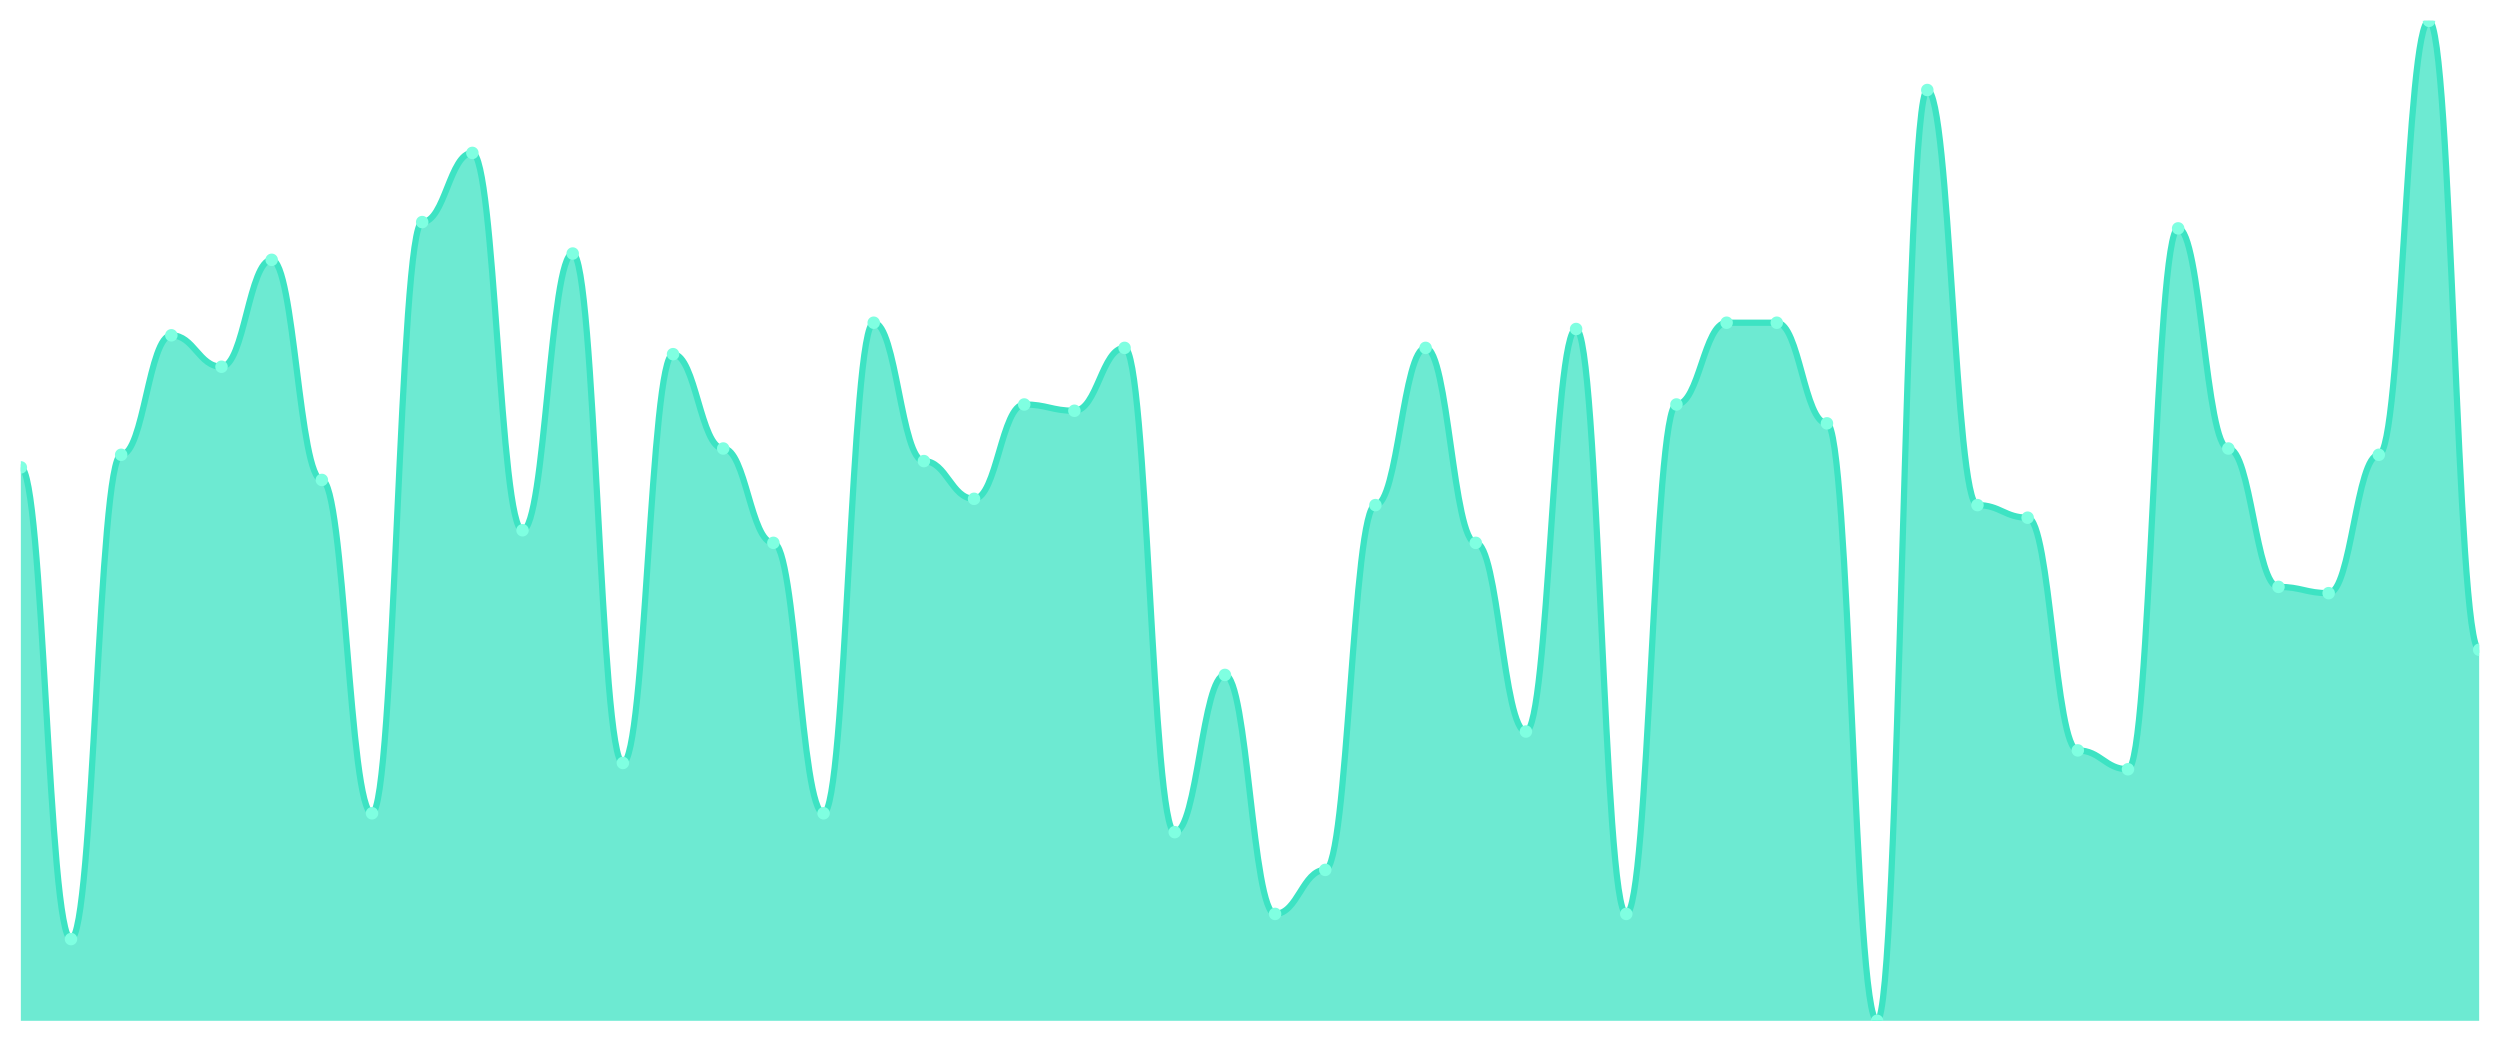
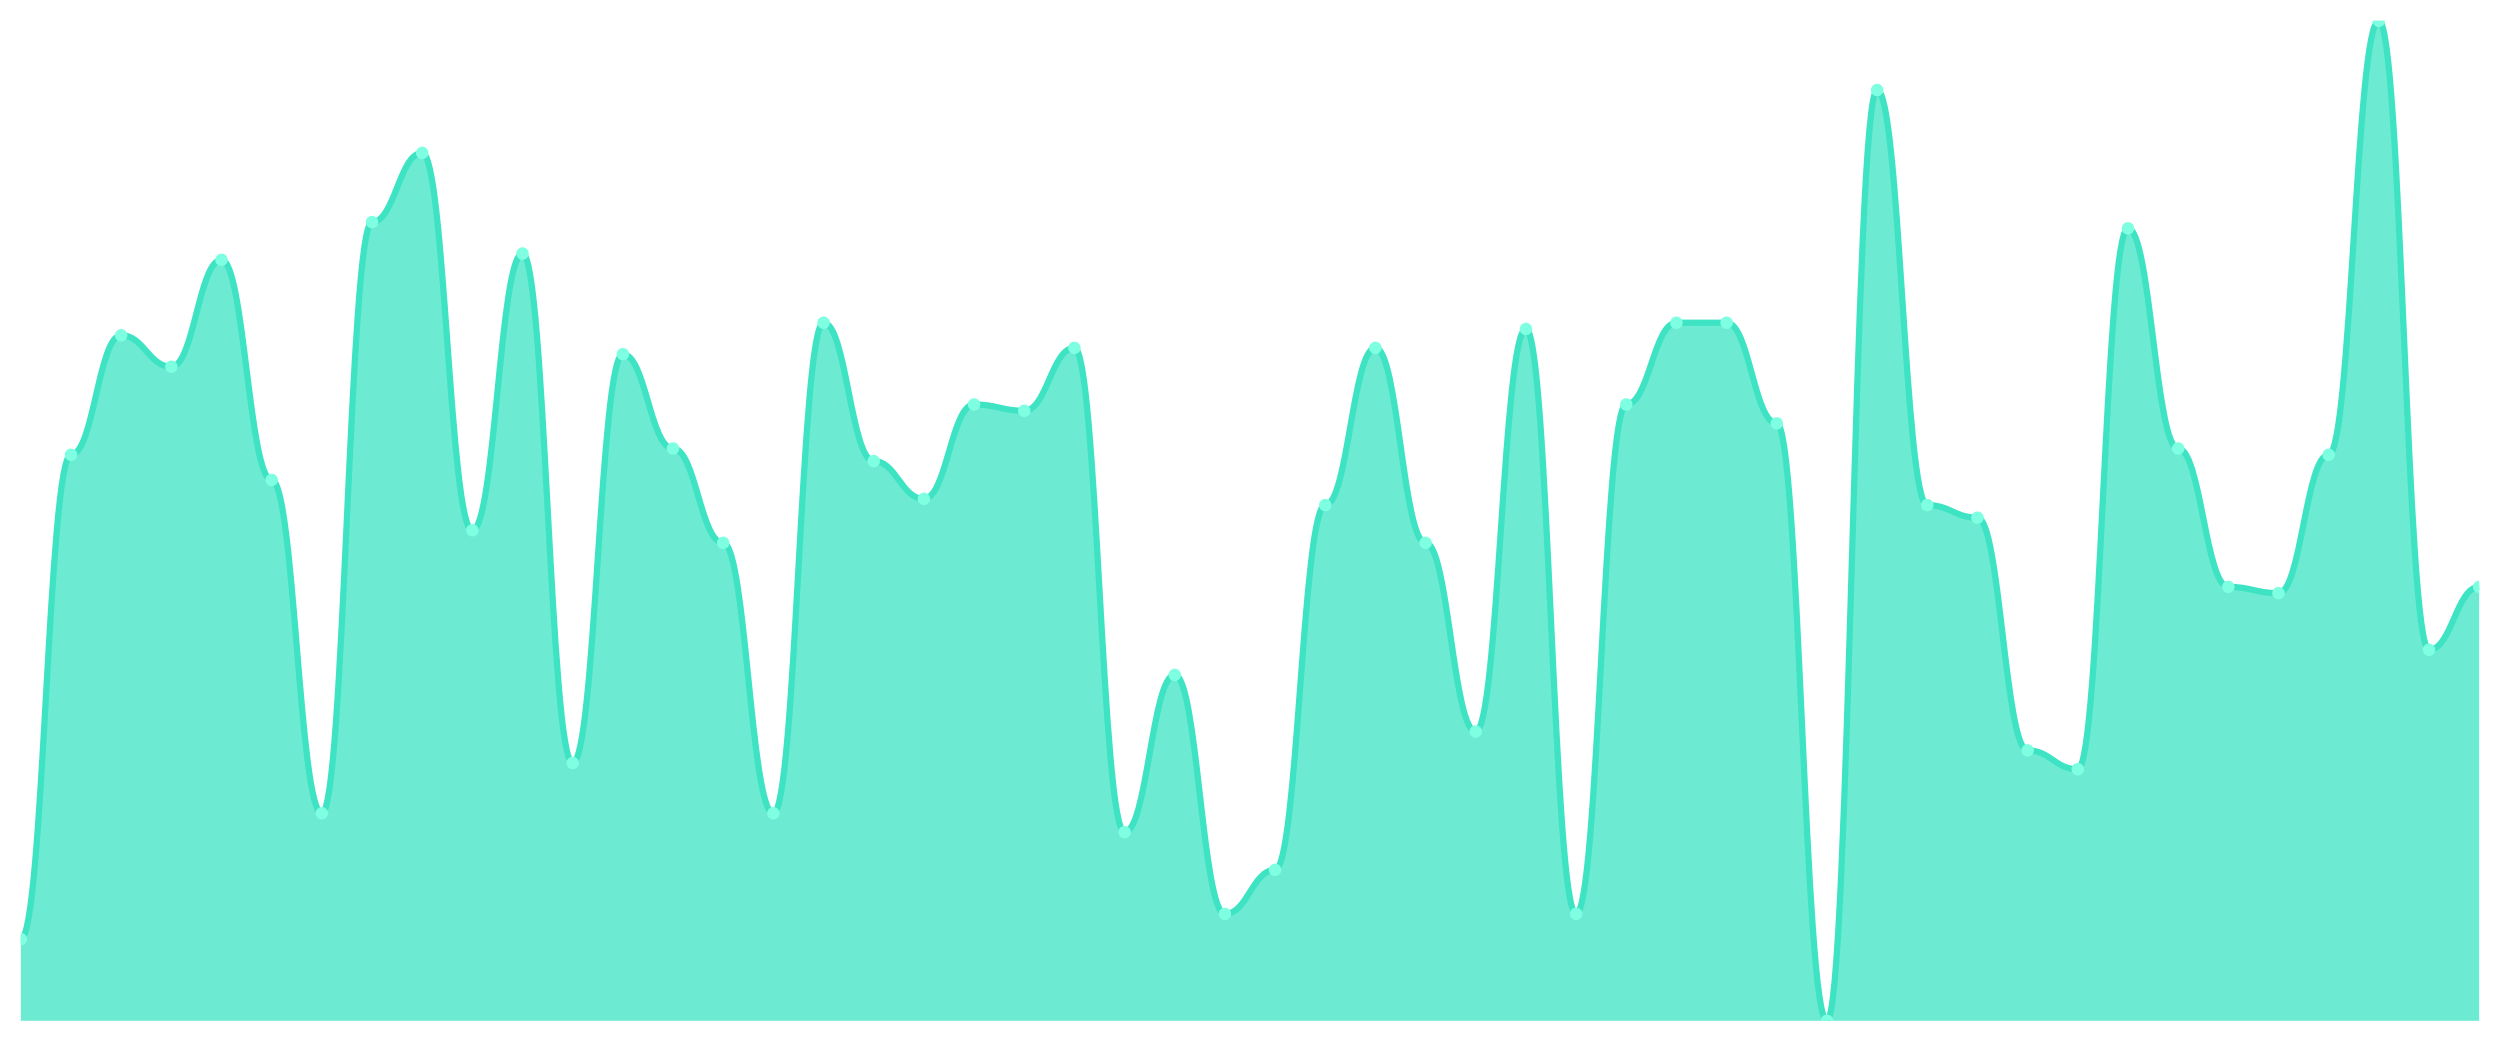
<svg xmlns="http://www.w3.org/2000/svg" viewBox="0 0 1200 500" width="1200" height="500">
  <defs>
    <clipPath id="c">
      <rect x="10" y="10" width="1180" height="480" />
    </clipPath>
  </defs>
  <rect width="1200" height="500" fill="none" />
  <g clip-path="url(#c)">
-     <path d="M 10,490 L 10,224.34 C 20.837,224.34 23.245,450.755 34.082,450.755 C 44.918,450.755 47.327,218.302 58.163,218.302 C 69,218.302 71.408,160.943 82.245,160.943 C 93.082,160.943 95.49,176.038 106.327,176.038 C 117.163,176.038 119.571,124.717 130.408,124.717 C 141.245,124.717 143.653,230.377 154.49,230.377 C 165.327,230.377 167.735,390.377 178.571,390.377 C 189.408,390.377 191.816,106.604 202.653,106.604 C 213.49,106.604 215.898,73.396 226.735,73.396 C 237.571,73.396 239.98,254.528 250.816,254.528 C 261.653,254.528 264.061,121.698 274.898,121.698 C 285.735,121.698 288.143,366.226 298.98,366.226 C 309.816,366.226 312.224,170 323.061,170 C 333.898,170 336.306,215.283 347.143,215.283 C 357.98,215.283 360.388,260.566 371.224,260.566 C 382.061,260.566 384.469,390.377 395.306,390.377 C 406.143,390.377 408.551,154.906 419.388,154.906 C 430.224,154.906 432.633,221.321 443.469,221.321 C 454.306,221.321 456.714,239.434 467.551,239.434 C 478.388,239.434 480.796,194.151 491.633,194.151 C 502.469,194.151 504.878,197.17 515.714,197.17 C 526.551,197.17 528.959,166.981 539.796,166.981 C 550.633,166.981 553.041,399.434 563.878,399.434 C 574.714,399.434 577.122,323.962 587.959,323.962 C 598.796,323.962 601.204,438.679 612.041,438.679 C 622.878,438.679 625.286,417.547 636.122,417.547 C 646.959,417.547 649.367,242.453 660.204,242.453 C 671.041,242.453 673.449,166.981 684.286,166.981 C 695.122,166.981 697.531,260.566 708.367,260.566 C 719.204,260.566 721.612,351.132 732.449,351.132 C 743.286,351.132 745.694,157.925 756.531,157.925 C 767.367,157.925 769.776,438.679 780.612,438.679 C 791.449,438.679 793.857,194.151 804.694,194.151 C 815.531,194.151 817.939,154.906 828.776,154.906 C 839.612,154.906 842.02,154.906 852.857,154.906 C 863.694,154.906 866.102,203.208 876.939,203.208 C 887.776,203.208 890.184,490 901.02,490 C 911.857,490 914.265,43.208 925.102,43.208 C 935.939,43.208 938.347,242.453 949.184,242.453 C 960.02,242.453 962.429,248.491 973.265,248.491 C 984.102,248.491 986.51,360.189 997.347,360.189 C 1008.184,360.189 1010.592,369.245 1021.429,369.245 C 1032.265,369.245 1034.673,109.623 1045.51,109.623 C 1056.347,109.623 1058.755,215.283 1069.592,215.283 C 1080.429,215.283 1082.837,281.698 1093.673,281.698 C 1104.51,281.698 1106.918,284.717 1117.755,284.717 C 1128.592,284.717 1131,218.302 1141.837,218.302 C 1152.673,218.302 1155.082,10 1165.918,10 C 1176.755,10 1179.163,311.887 1190,311.887 L 1190,490 Z" fill="rgba(61,227,195,0.75)" />
-     <path d="M 10,224.34 C 20.837,224.34 23.245,450.755 34.082,450.755 C 44.918,450.755 47.327,218.302 58.163,218.302 C 69,218.302 71.408,160.943 82.245,160.943 C 93.082,160.943 95.49,176.038 106.327,176.038 C 117.163,176.038 119.571,124.717 130.408,124.717 C 141.245,124.717 143.653,230.377 154.49,230.377 C 165.327,230.377 167.735,390.377 178.571,390.377 C 189.408,390.377 191.816,106.604 202.653,106.604 C 213.49,106.604 215.898,73.396 226.735,73.396 C 237.571,73.396 239.98,254.528 250.816,254.528 C 261.653,254.528 264.061,121.698 274.898,121.698 C 285.735,121.698 288.143,366.226 298.98,366.226 C 309.816,366.226 312.224,170 323.061,170 C 333.898,170 336.306,215.283 347.143,215.283 C 357.98,215.283 360.388,260.566 371.224,260.566 C 382.061,260.566 384.469,390.377 395.306,390.377 C 406.143,390.377 408.551,154.906 419.388,154.906 C 430.224,154.906 432.633,221.321 443.469,221.321 C 454.306,221.321 456.714,239.434 467.551,239.434 C 478.388,239.434 480.796,194.151 491.633,194.151 C 502.469,194.151 504.878,197.17 515.714,197.17 C 526.551,197.17 528.959,166.981 539.796,166.981 C 550.633,166.981 553.041,399.434 563.878,399.434 C 574.714,399.434 577.122,323.962 587.959,323.962 C 598.796,323.962 601.204,438.679 612.041,438.679 C 622.878,438.679 625.286,417.547 636.122,417.547 C 646.959,417.547 649.367,242.453 660.204,242.453 C 671.041,242.453 673.449,166.981 684.286,166.981 C 695.122,166.981 697.531,260.566 708.367,260.566 C 719.204,260.566 721.612,351.132 732.449,351.132 C 743.286,351.132 745.694,157.925 756.531,157.925 C 767.367,157.925 769.776,438.679 780.612,438.679 C 791.449,438.679 793.857,194.151 804.694,194.151 C 815.531,194.151 817.939,154.906 828.776,154.906 C 839.612,154.906 842.02,154.906 852.857,154.906 C 863.694,154.906 866.102,203.208 876.939,203.208 C 887.776,203.208 890.184,490 901.02,490 C 911.857,490 914.265,43.208 925.102,43.208 C 935.939,43.208 938.347,242.453 949.184,242.453 C 960.02,242.453 962.429,248.491 973.265,248.491 C 984.102,248.491 986.51,360.189 997.347,360.189 C 1008.184,360.189 1010.592,369.245 1021.429,369.245 C 1032.265,369.245 1034.673,109.623 1045.51,109.623 C 1056.347,109.623 1058.755,215.283 1069.592,215.283 C 1080.429,215.283 1082.837,281.698 1093.673,281.698 C 1104.51,281.698 1106.918,284.717 1117.755,284.717 C 1128.592,284.717 1131,218.302 1141.837,218.302 C 1152.673,218.302 1155.082,10 1165.918,10 C 1176.755,10 1179.163,311.887 1190,311.887" fill="none" stroke="#3de3c3" stroke-width="3" stroke-linecap="round" stroke-linejoin="round" />
-     <circle cx="10" cy="224.34" r="3" fill="#7fffe1" />
-     <circle cx="34.082" cy="450.755" r="3" fill="#7fffe1" />
-     <circle cx="58.163" cy="218.302" r="3" fill="#7fffe1" />
-     <circle cx="82.245" cy="160.943" r="3" fill="#7fffe1" />
-     <circle cx="106.327" cy="176.038" r="3" fill="#7fffe1" />
-     <circle cx="130.408" cy="124.717" r="3" fill="#7fffe1" />
-     <circle cx="154.49" cy="230.377" r="3" fill="#7fffe1" />
-     <circle cx="178.571" cy="390.377" r="3" fill="#7fffe1" />
-     <circle cx="202.653" cy="106.604" r="3" fill="#7fffe1" />
-     <circle cx="226.735" cy="73.396" r="3" fill="#7fffe1" />
-     <circle cx="250.816" cy="254.528" r="3" fill="#7fffe1" />
-     <circle cx="274.898" cy="121.698" r="3" fill="#7fffe1" />
-     <circle cx="298.98" cy="366.226" r="3" fill="#7fffe1" />
-     <circle cx="323.061" cy="170" r="3" fill="#7fffe1" />
-     <circle cx="347.143" cy="215.283" r="3" fill="#7fffe1" />
-     <circle cx="371.224" cy="260.566" r="3" fill="#7fffe1" />
-     <circle cx="395.306" cy="390.377" r="3" fill="#7fffe1" />
-     <circle cx="419.388" cy="154.906" r="3" fill="#7fffe1" />
-     <circle cx="443.469" cy="221.321" r="3" fill="#7fffe1" />
-     <circle cx="467.551" cy="239.434" r="3" fill="#7fffe1" />
-     <circle cx="491.633" cy="194.151" r="3" fill="#7fffe1" />
-     <circle cx="515.714" cy="197.17" r="3" fill="#7fffe1" />
-     <circle cx="539.796" cy="166.981" r="3" fill="#7fffe1" />
-     <circle cx="563.878" cy="399.434" r="3" fill="#7fffe1" />
-     <circle cx="587.959" cy="323.962" r="3" fill="#7fffe1" />
-     <circle cx="612.041" cy="438.679" r="3" fill="#7fffe1" />
-     <circle cx="636.122" cy="417.547" r="3" fill="#7fffe1" />
-     <circle cx="660.204" cy="242.453" r="3" fill="#7fffe1" />
-     <circle cx="684.286" cy="166.981" r="3" fill="#7fffe1" />
-     <circle cx="708.367" cy="260.566" r="3" fill="#7fffe1" />
-     <circle cx="732.449" cy="351.132" r="3" fill="#7fffe1" />
-     <circle cx="756.531" cy="157.925" r="3" fill="#7fffe1" />
-     <circle cx="780.612" cy="438.679" r="3" fill="#7fffe1" />
-     <circle cx="804.694" cy="194.151" r="3" fill="#7fffe1" />
+     <path d="M 10,490 L 10,450.755 C 20.837,450.755 23.245,218.302 34.082,218.302 C 44.918,218.302 47.327,160.943 58.163,160.943 C 69,160.943 71.408,176.038 82.245,176.038 C 93.082,176.038 95.49,124.717 106.327,124.717 C 117.163,124.717 119.571,230.377 130.408,230.377 C 141.245,230.377 143.653,390.377 154.49,390.377 C 165.327,390.377 167.735,106.604 178.571,106.604 C 189.408,106.604 191.816,73.396 202.653,73.396 C 213.49,73.396 215.898,254.528 226.735,254.528 C 237.571,254.528 239.98,121.698 250.816,121.698 C 261.653,121.698 264.061,366.226 274.898,366.226 C 285.735,366.226 288.143,170 298.98,170 C 309.816,170 312.224,215.283 323.061,215.283 C 333.898,215.283 336.306,260.566 347.143,260.566 C 357.98,260.566 360.388,390.377 371.224,390.377 C 382.061,390.377 384.469,154.906 395.306,154.906 C 406.143,154.906 408.551,221.321 419.388,221.321 C 430.224,221.321 432.633,239.434 443.469,239.434 C 454.306,239.434 456.714,194.151 467.551,194.151 C 478.388,194.151 480.796,197.17 491.633,197.17 C 502.469,197.17 504.878,166.981 515.714,166.981 C 526.551,166.981 528.959,399.434 539.796,399.434 C 550.633,399.434 553.041,323.962 563.878,323.962 C 574.714,323.962 577.122,438.679 587.959,438.679 C 598.796,438.679 601.204,417.547 612.041,417.547 C 622.878,417.547 625.286,242.453 636.122,242.453 C 646.959,242.453 649.367,166.981 660.204,166.981 C 671.041,166.981 673.449,260.566 684.286,260.566 C 695.122,260.566 697.531,351.132 708.367,351.132 C 719.204,351.132 721.612,157.925 732.449,157.925 C 743.286,157.925 745.694,438.679 756.531,438.679 C 767.367,438.679 769.776,194.151 780.612,194.151 C 791.449,194.151 793.857,154.906 804.694,154.906 C 815.531,154.906 817.939,154.906 828.776,154.906 C 839.612,154.906 842.02,203.208 852.857,203.208 C 863.694,203.208 866.102,490 876.939,490 C 887.776,490 890.184,43.208 901.02,43.208 C 911.857,43.208 914.265,242.453 925.102,242.453 C 935.939,242.453 938.347,248.491 949.184,248.491 C 960.02,248.491 962.429,360.189 973.265,360.189 C 984.102,360.189 986.51,369.245 997.347,369.245 C 1008.184,369.245 1010.592,109.623 1021.429,109.623 C 1032.265,109.623 1034.673,215.283 1045.51,215.283 C 1056.347,215.283 1058.755,281.698 1069.592,281.698 C 1080.429,281.698 1082.837,284.717 1093.673,284.717 C 1104.51,284.717 1106.918,218.302 1117.755,218.302 C 1128.592,218.302 1131,10 1141.837,10 C 1152.673,10 1155.082,311.887 1165.918,311.887 C 1176.755,311.887 1179.163,281.698 1190,281.698 L 1190,490 Z" fill="rgba(61,227,195,0.75)" />
+     <path d="M 10,450.755 C 20.837,450.755 23.245,218.302 34.082,218.302 C 44.918,218.302 47.327,160.943 58.163,160.943 C 69,160.943 71.408,176.038 82.245,176.038 C 93.082,176.038 95.49,124.717 106.327,124.717 C 117.163,124.717 119.571,230.377 130.408,230.377 C 141.245,230.377 143.653,390.377 154.49,390.377 C 165.327,390.377 167.735,106.604 178.571,106.604 C 189.408,106.604 191.816,73.396 202.653,73.396 C 213.49,73.396 215.898,254.528 226.735,254.528 C 237.571,254.528 239.98,121.698 250.816,121.698 C 261.653,121.698 264.061,366.226 274.898,366.226 C 285.735,366.226 288.143,170 298.98,170 C 309.816,170 312.224,215.283 323.061,215.283 C 333.898,215.283 336.306,260.566 347.143,260.566 C 357.98,260.566 360.388,390.377 371.224,390.377 C 382.061,390.377 384.469,154.906 395.306,154.906 C 406.143,154.906 408.551,221.321 419.388,221.321 C 430.224,221.321 432.633,239.434 443.469,239.434 C 454.306,239.434 456.714,194.151 467.551,194.151 C 478.388,194.151 480.796,197.17 491.633,197.17 C 502.469,197.17 504.878,166.981 515.714,166.981 C 526.551,166.981 528.959,399.434 539.796,399.434 C 550.633,399.434 553.041,323.962 563.878,323.962 C 574.714,323.962 577.122,438.679 587.959,438.679 C 598.796,438.679 601.204,417.547 612.041,417.547 C 622.878,417.547 625.286,242.453 636.122,242.453 C 646.959,242.453 649.367,166.981 660.204,166.981 C 671.041,166.981 673.449,260.566 684.286,260.566 C 695.122,260.566 697.531,351.132 708.367,351.132 C 719.204,351.132 721.612,157.925 732.449,157.925 C 743.286,157.925 745.694,438.679 756.531,438.679 C 767.367,438.679 769.776,194.151 780.612,194.151 C 791.449,194.151 793.857,154.906 804.694,154.906 C 815.531,154.906 817.939,154.906 828.776,154.906 C 839.612,154.906 842.02,203.208 852.857,203.208 C 863.694,203.208 866.102,490 876.939,490 C 887.776,490 890.184,43.208 901.02,43.208 C 911.857,43.208 914.265,242.453 925.102,242.453 C 935.939,242.453 938.347,248.491 949.184,248.491 C 960.02,248.491 962.429,360.189 973.265,360.189 C 984.102,360.189 986.51,369.245 997.347,369.245 C 1008.184,369.245 1010.592,109.623 1021.429,109.623 C 1032.265,109.623 1034.673,215.283 1045.51,215.283 C 1056.347,215.283 1058.755,281.698 1069.592,281.698 C 1080.429,281.698 1082.837,284.717 1093.673,284.717 C 1104.51,284.717 1106.918,218.302 1117.755,218.302 C 1128.592,218.302 1131,10 1141.837,10 C 1152.673,10 1155.082,311.887 1165.918,311.887 C 1176.755,311.887 1179.163,281.698 1190,281.698" fill="none" stroke="#3de3c3" stroke-width="3" stroke-linecap="round" stroke-linejoin="round" />
+     <circle cx="10" cy="450.755" r="3" fill="#7fffe1" />
+     <circle cx="34.082" cy="218.302" r="3" fill="#7fffe1" />
+     <circle cx="58.163" cy="160.943" r="3" fill="#7fffe1" />
+     <circle cx="82.245" cy="176.038" r="3" fill="#7fffe1" />
+     <circle cx="106.327" cy="124.717" r="3" fill="#7fffe1" />
+     <circle cx="130.408" cy="230.377" r="3" fill="#7fffe1" />
+     <circle cx="154.49" cy="390.377" r="3" fill="#7fffe1" />
+     <circle cx="178.571" cy="106.604" r="3" fill="#7fffe1" />
+     <circle cx="202.653" cy="73.396" r="3" fill="#7fffe1" />
+     <circle cx="226.735" cy="254.528" r="3" fill="#7fffe1" />
+     <circle cx="250.816" cy="121.698" r="3" fill="#7fffe1" />
+     <circle cx="274.898" cy="366.226" r="3" fill="#7fffe1" />
+     <circle cx="298.98" cy="170" r="3" fill="#7fffe1" />
+     <circle cx="323.061" cy="215.283" r="3" fill="#7fffe1" />
+     <circle cx="347.143" cy="260.566" r="3" fill="#7fffe1" />
+     <circle cx="371.224" cy="390.377" r="3" fill="#7fffe1" />
+     <circle cx="395.306" cy="154.906" r="3" fill="#7fffe1" />
+     <circle cx="419.388" cy="221.321" r="3" fill="#7fffe1" />
+     <circle cx="443.469" cy="239.434" r="3" fill="#7fffe1" />
+     <circle cx="467.551" cy="194.151" r="3" fill="#7fffe1" />
+     <circle cx="491.633" cy="197.17" r="3" fill="#7fffe1" />
+     <circle cx="515.714" cy="166.981" r="3" fill="#7fffe1" />
+     <circle cx="539.796" cy="399.434" r="3" fill="#7fffe1" />
+     <circle cx="563.878" cy="323.962" r="3" fill="#7fffe1" />
+     <circle cx="587.959" cy="438.679" r="3" fill="#7fffe1" />
+     <circle cx="612.041" cy="417.547" r="3" fill="#7fffe1" />
+     <circle cx="636.122" cy="242.453" r="3" fill="#7fffe1" />
+     <circle cx="660.204" cy="166.981" r="3" fill="#7fffe1" />
+     <circle cx="684.286" cy="260.566" r="3" fill="#7fffe1" />
+     <circle cx="708.367" cy="351.132" r="3" fill="#7fffe1" />
+     <circle cx="732.449" cy="157.925" r="3" fill="#7fffe1" />
+     <circle cx="756.531" cy="438.679" r="3" fill="#7fffe1" />
+     <circle cx="780.612" cy="194.151" r="3" fill="#7fffe1" />
+     <circle cx="804.694" cy="154.906" r="3" fill="#7fffe1" />
    <circle cx="828.776" cy="154.906" r="3" fill="#7fffe1" />
-     <circle cx="852.857" cy="154.906" r="3" fill="#7fffe1" />
-     <circle cx="876.939" cy="203.208" r="3" fill="#7fffe1" />
-     <circle cx="901.02" cy="490" r="3" fill="#7fffe1" />
-     <circle cx="925.102" cy="43.208" r="3" fill="#7fffe1" />
-     <circle cx="949.184" cy="242.453" r="3" fill="#7fffe1" />
-     <circle cx="973.265" cy="248.491" r="3" fill="#7fffe1" />
-     <circle cx="997.347" cy="360.189" r="3" fill="#7fffe1" />
-     <circle cx="1021.429" cy="369.245" r="3" fill="#7fffe1" />
-     <circle cx="1045.51" cy="109.623" r="3" fill="#7fffe1" />
-     <circle cx="1069.592" cy="215.283" r="3" fill="#7fffe1" />
-     <circle cx="1093.673" cy="281.698" r="3" fill="#7fffe1" />
-     <circle cx="1117.755" cy="284.717" r="3" fill="#7fffe1" />
-     <circle cx="1141.837" cy="218.302" r="3" fill="#7fffe1" />
-     <circle cx="1165.918" cy="10" r="3" fill="#7fffe1" />
-     <circle cx="1190" cy="311.887" r="3" fill="#7fffe1" />
+     <circle cx="852.857" cy="203.208" r="3" fill="#7fffe1" />
+     <circle cx="876.939" cy="490" r="3" fill="#7fffe1" />
+     <circle cx="901.02" cy="43.208" r="3" fill="#7fffe1" />
+     <circle cx="925.102" cy="242.453" r="3" fill="#7fffe1" />
+     <circle cx="949.184" cy="248.491" r="3" fill="#7fffe1" />
+     <circle cx="973.265" cy="360.189" r="3" fill="#7fffe1" />
+     <circle cx="997.347" cy="369.245" r="3" fill="#7fffe1" />
+     <circle cx="1021.429" cy="109.623" r="3" fill="#7fffe1" />
+     <circle cx="1045.51" cy="215.283" r="3" fill="#7fffe1" />
+     <circle cx="1069.592" cy="281.698" r="3" fill="#7fffe1" />
+     <circle cx="1093.673" cy="284.717" r="3" fill="#7fffe1" />
+     <circle cx="1117.755" cy="218.302" r="3" fill="#7fffe1" />
+     <circle cx="1141.837" cy="10" r="3" fill="#7fffe1" />
+     <circle cx="1165.918" cy="311.887" r="3" fill="#7fffe1" />
+     <circle cx="1190" cy="281.698" r="3" fill="#7fffe1" />
  </g>
</svg>
